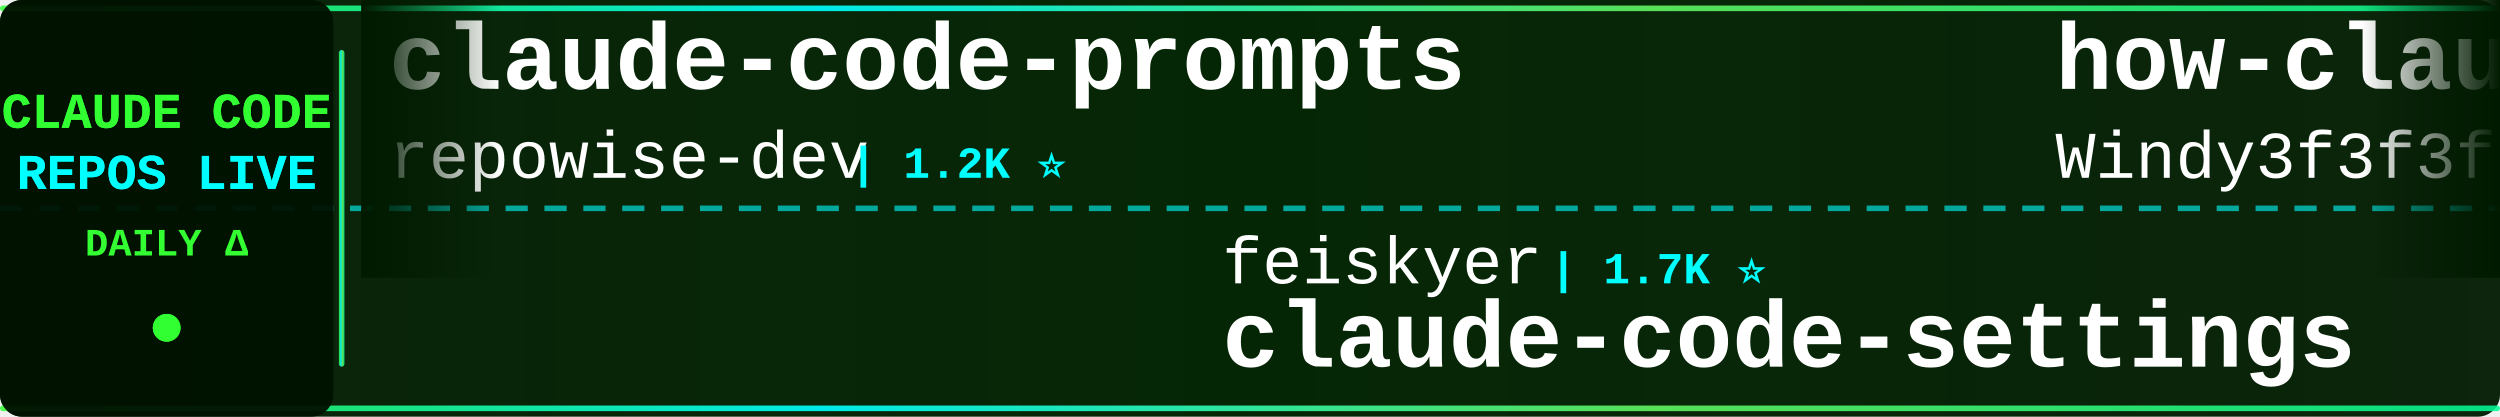
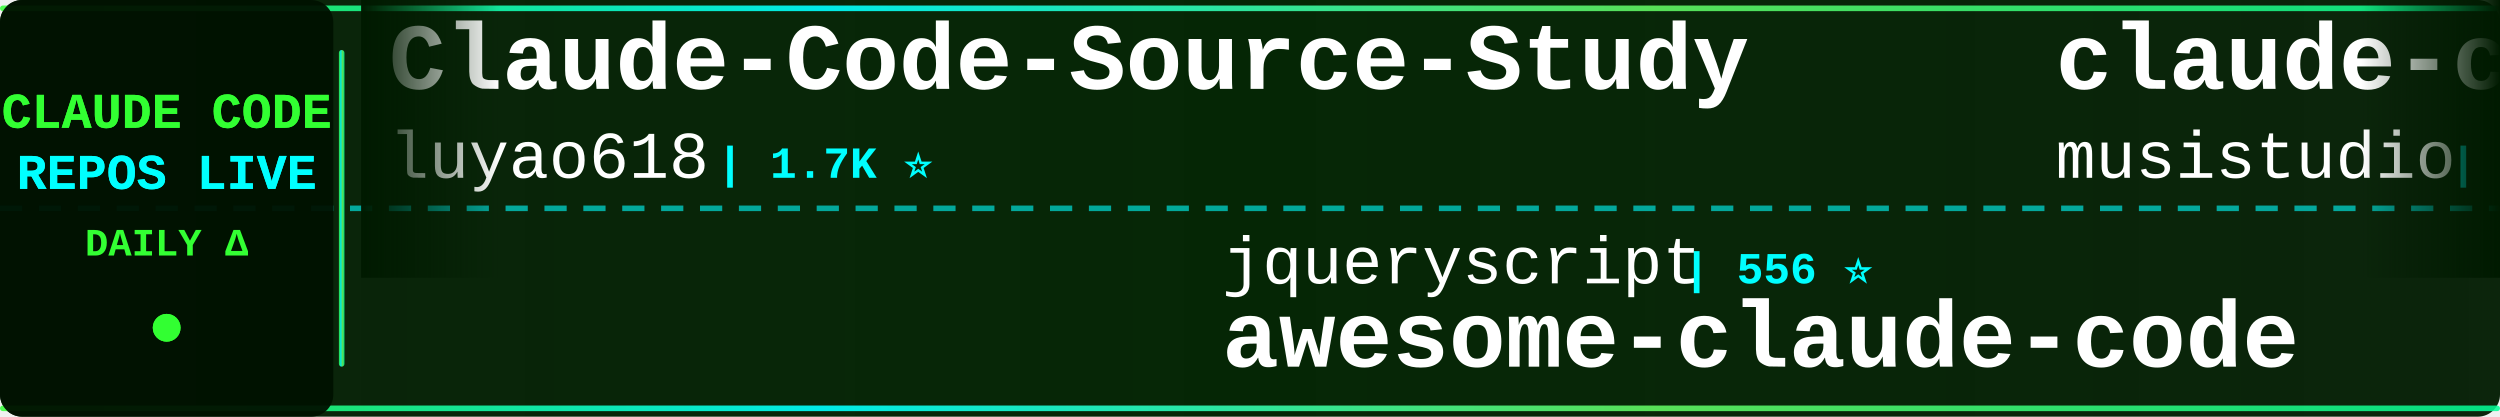
<svg xmlns="http://www.w3.org/2000/svg" width="900" height="150">
  <defs>
    <linearGradient id="tickerBg" x1="0%" y1="0%" x2="100%" y2="0%">
      <stop offset="0%" style="stop-color:#001a00;stop-opacity:0.95" />
      <stop offset="50%" style="stop-color:#002200;stop-opacity:0.98" />
      <stop offset="100%" style="stop-color:#001a00;stop-opacity:0.95" />
    </linearGradient>
    <linearGradient id="borderGrad" x1="0%" y1="0%" x2="100%" y2="0%">
      <stop offset="0%" style="stop-color:#33ff33;stop-opacity:0.85">
        <animate attributeName="stop-opacity" values="0.85;1;0.85" dur="2s" repeatCount="indefinite" />
      </stop>
      <stop offset="33%" style="stop-color:#00ffff;stop-opacity:0.9">
        <animate attributeName="stop-opacity" values="0.9;1;0.9" dur="2.2s" repeatCount="indefinite" />
      </stop>
      <stop offset="66%" style="stop-color:#66ff66;stop-opacity:0.85">
        <animate attributeName="stop-opacity" values="0.85;1;0.85" dur="1.8s" repeatCount="indefinite" />
      </stop>
      <stop offset="100%" style="stop-color:#00ff99;stop-opacity:0.85">
        <animate attributeName="stop-opacity" values="0.85;1;0.85" dur="2s" repeatCount="indefinite" />
      </stop>
    </linearGradient>
    <filter id="textGlow">
      <feGaussianBlur stdDeviation="0.1" result="coloredBlur" />
      <feMerge>
        <feMergeNode in="coloredBlur" />
        <feMergeNode in="SourceGraphic" />
      </feMerge>
    </filter>
    <filter id="metricGlow">
      <feGaussianBlur stdDeviation="0.2" result="coloredBlur" />
      <feMerge>
        <feMergeNode in="coloredBlur" />
        <feMergeNode in="SourceGraphic" />
      </feMerge>
    </filter>
    <linearGradient id="leftFade" x1="0%" y1="0%" x2="100%" y2="0%">
      <stop offset="0%" style="stop-color:#001a00;stop-opacity:1" />
      <stop offset="100%" style="stop-color:#001a00;stop-opacity:0" />
    </linearGradient>
    <linearGradient id="rightFade" x1="0%" y1="0%" x2="100%" y2="0%">
      <stop offset="0%" style="stop-color:#001a00;stop-opacity:0" />
      <stop offset="100%" style="stop-color:#001a00;stop-opacity:1" />
    </linearGradient>
  </defs>
  <rect width="900" height="150" fill="url(#tickerBg)" rx="8" />
  <rect x="0" y="2" width="900" height="2" fill="url(#borderGrad)" rx="1" />
  <rect x="0" y="146" width="900" height="2" fill="url(#borderGrad)" rx="1" />
  <line x1="0" y1="75" x2="900" y2="75" stroke="#00ffff" stroke-width="2" stroke-dasharray="8 6" opacity="0.6" />
  <rect x="0" y="0" width="120" height="150" fill="#001100" opacity="0.95" rx="8" />
  <text x="60" y="46" font-family="'Courier New', monospace" font-size="18" font-weight="bold" fill="#33ff33" text-anchor="middle" filter="url(#textGlow)">
    CLAUDE CODE
  </text>
  <text x="60" y="68" font-family="'Courier New', monospace" font-size="18" font-weight="bold" fill="#00ffff" text-anchor="middle" filter="url(#textGlow)">
    REPOS LIVE
  </text>
  <text x="60" y="92" font-family="'Courier New', monospace" font-size="14" font-weight="bold" fill="#33ff33" text-anchor="middle">
    DAILY Δ
  </text>
  <circle cx="60" cy="118" r="5" fill="#33ff33" filter="url(#metricGlow)">
    <animate attributeName="r" values="4;6;4" dur="1.5s" repeatCount="indefinite" />
    <animate attributeName="opacity" values="0.6;1;0.6" dur="1.5s" repeatCount="indefinite" />
  </circle>
  <rect x="122" y="18" width="2" height="114" fill="url(#borderGrad)" rx="1" />
  <clipPath id="tickerClip">
    <rect x="130" y="0" width="770" height="150" />
  </clipPath>
  <g clip-path="url(#tickerClip)">
    <g id="tickerItems">
      <animateTransform attributeName="transform" attributeType="XML" type="translate" from="0 0" to="-3000 0" dur="54s" repeatCount="indefinite" />
      <g transform="translate(0, 0)">
-         <text x="140" y="32" font-family="'Courier New', monospace" font-size="34" font-weight="bold" fill="#ffffff">claude-code-prompts</text>
-         <text x="140" y="64" font-family="'Courier New', monospace" font-size="24" font-weight="normal" fill="#ffffff" opacity="1.0">repowise-dev</text>
-         <text x="306" y="64" font-family="'Courier New', monospace" font-size="16" font-weight="bold" fill="#00ffff"> | 1.2K ⭐</text>
+         <text x="140" y="32" font-family="'Courier New', monospace" font-size="34" font-weight="bold" fill="#ffffff">Claude-Code-Source-Study</text>
+         <text x="140" y="64" font-family="'Courier New', monospace" font-size="24" font-weight="normal" fill="#ffffff" opacity="1.0">luyao618</text>
+         <text x="258" y="64" font-family="'Courier New', monospace" font-size="16" font-weight="bold" fill="#00ffff"> | 1.7K ⭐</text>
      </g>
      <g transform="translate(300, 0)">
-         <text x="140" y="102" font-family="'Courier New', monospace" font-size="24" font-weight="normal" fill="#ffffff" opacity="1.0">feiskyer</text>
-         <text x="258" y="102" font-family="'Courier New', monospace" font-size="16" font-weight="bold" fill="#00ffff"> | 1.7K ⭐</text>
-         <text x="140" y="132" font-family="'Courier New', monospace" font-size="34" font-weight="bold" fill="#ffffff">claude-code-settings</text>
+         <text x="140" y="102" font-family="'Courier New', monospace" font-size="24" font-weight="normal" fill="#ffffff" opacity="1.0">jqueryscript</text>
+         <text x="306" y="102" font-family="'Courier New', monospace" font-size="16" font-weight="bold" fill="#00ffff"> | 556 ⭐</text>
+         <text x="140" y="132" font-family="'Courier New', monospace" font-size="34" font-weight="bold" fill="#ffffff">awesome-claude-code</text>
      </g>
      <g transform="translate(600, 0)">
-         <text x="140" y="32" font-family="'Courier New', monospace" font-size="34" font-weight="bold" fill="#ffffff">how-claude-code-works</text>
-         <text x="140" y="64" font-family="'Courier New', monospace" font-size="24" font-weight="normal" fill="#ffffff" opacity="1.0">Windy3f3f3f3f</text>
-         <text x="318" y="64" font-family="'Courier New', monospace" font-size="16" font-weight="bold" fill="#00ffff"> | 3.9K ⭐</text>
+         <text x="140" y="32" font-family="'Courier New', monospace" font-size="34" font-weight="bold" fill="#ffffff">claude-code-router</text>
+         <text x="140" y="64" font-family="'Courier New', monospace" font-size="24" font-weight="normal" fill="#ffffff" opacity="1.0">musistudio</text>
+         <text x="282" y="64" font-family="'Courier New', monospace" font-size="16" font-weight="bold" fill="#00ffff"> | 38.4K ⭐ +2</text>
      </g>
      <g transform="translate(900, 0)">
-         <text x="140" y="102" font-family="'Courier New', monospace" font-size="24" font-weight="normal" fill="#ffffff" opacity="1.0">affaan-m</text>
-         <text x="258" y="102" font-family="'Courier New', monospace" font-size="16" font-weight="bold" fill="#00ffff"> | 310.7K ⭐ +66</text>
-         <text x="140" y="132" font-family="'Courier New', monospace" font-size="34" font-weight="bold" fill="#ffffff">ECC</text>
+         <text x="140" y="102" font-family="'Courier New', monospace" font-size="24" font-weight="normal" fill="#ffffff" opacity="1.0">davila7</text>
+         <text x="246" y="102" font-family="'Courier New', monospace" font-size="16" font-weight="bold" fill="#00ffff"> | 34.2K ⭐ +7</text>
+         <text x="140" y="132" font-family="'Courier New', monospace" font-size="34" font-weight="bold" fill="#ffffff">claude-code-templates</text>
      </g>
      <g transform="translate(1200, 0)">
-         <text x="140" y="32" font-family="'Courier New', monospace" font-size="34" font-weight="bold" fill="#ffffff">ClaudeCode-Portable</text>
-         <text x="140" y="64" font-family="'Courier New', monospace" font-size="24" font-weight="normal" fill="#ffffff" opacity="1.0">techjarves</text>
-         <text x="282" y="64" font-family="'Courier New', monospace" font-size="16" font-weight="bold" fill="#00ffff"> | 1.6K ⭐</text>
+         <text x="140" y="32" font-family="'Courier New', monospace" font-size="34" font-weight="bold" fill="#ffffff">everything-claude-code-z...</text>
+         <text x="140" y="64" font-family="'Courier New', monospace" font-size="24" font-weight="normal" fill="#ffffff" opacity="1.0">xu-xiang</text>
+         <text x="258" y="64" font-family="'Courier New', monospace" font-size="16" font-weight="bold" fill="#00ffff"> | 2.0K ⭐</text>
      </g>
      <g transform="translate(1500, 0)">
-         <text x="140" y="102" font-family="'Courier New', monospace" font-size="24" font-weight="normal" fill="#ffffff" opacity="1.0">Chachamaru127</text>
-         <text x="318" y="102" font-family="'Courier New', monospace" font-size="16" font-weight="bold" fill="#00ffff"> | 3.2K ⭐ +1</text>
-         <text x="140" y="132" font-family="'Courier New', monospace" font-size="34" font-weight="bold" fill="#ffffff">claude-code-harness</text>
+         <text x="140" y="102" font-family="'Courier New', monospace" font-size="24" font-weight="normal" fill="#ffffff" opacity="1.0">fazxes</text>
+         <text x="234" y="102" font-family="'Courier New', monospace" font-size="16" font-weight="bold" fill="#00ffff"> | 248 ⭐</text>
+         <text x="140" y="132" font-family="'Courier New', monospace" font-size="34" font-weight="bold" fill="#ffffff">Claude-code</text>
      </g>
      <g transform="translate(1800, 0)">
-         <text x="140" y="32" font-family="'Courier New', monospace" font-size="34" font-weight="bold" fill="#ffffff">Claude-Code-Game-Studios</text>
-         <text x="140" y="64" font-family="'Courier New', monospace" font-size="24" font-weight="normal" fill="#ffffff" opacity="1.0">Donchitos</text>
-         <text x="270" y="64" font-family="'Courier New', monospace" font-size="16" font-weight="bold" fill="#00ffff"> | 40.9K ⭐ +12</text>
+         <text x="140" y="32" font-family="'Courier New', monospace" font-size="34" font-weight="bold" fill="#ffffff">claude-coder</text>
+         <text x="140" y="64" font-family="'Courier New', monospace" font-size="24" font-weight="normal" fill="#ffffff" opacity="1.0">kodu-ai</text>
+         <text x="246" y="64" font-family="'Courier New', monospace" font-size="16" font-weight="bold" fill="#00ffff"> | 5.2K ⭐</text>
      </g>
      <g transform="translate(2100, 0)">
-         <text x="140" y="102" font-family="'Courier New', monospace" font-size="24" font-weight="normal" fill="#ffffff" opacity="1.0">luyao618</text>
-         <text x="258" y="102" font-family="'Courier New', monospace" font-size="16" font-weight="bold" fill="#00ffff"> | 1.7K ⭐</text>
-         <text x="140" y="132" font-family="'Courier New', monospace" font-size="34" font-weight="bold" fill="#ffffff">Claude-Code-Source-Study</text>
+         <text x="140" y="102" font-family="'Courier New', monospace" font-size="24" font-weight="normal" fill="#ffffff" opacity="1.0">LING71671</text>
+         <text x="270" y="102" font-family="'Courier New', monospace" font-size="16" font-weight="bold" fill="#00ffff"> | 996 ⭐</text>
+         <text x="140" y="132" font-family="'Courier New', monospace" font-size="34" font-weight="bold" fill="#ffffff">Open-ClaudeCode</text>
      </g>
      <g transform="translate(2400, 0)">
-         <text x="140" y="32" font-family="'Courier New', monospace" font-size="34" font-weight="bold" fill="#ffffff">claude-code-spec-workflo...</text>
-         <text x="140" y="64" font-family="'Courier New', monospace" font-size="24" font-weight="normal" fill="#ffffff" opacity="1.0">Pimzino</text>
-         <text x="246" y="64" font-family="'Courier New', monospace" font-size="16" font-weight="bold" fill="#00ffff"> | 3.9K ⭐</text>
+         <text x="140" y="32" font-family="'Courier New', monospace" font-size="34" font-weight="bold" fill="#ffffff">claude-code-transcripts</text>
+         <text x="140" y="64" font-family="'Courier New', monospace" font-size="24" font-weight="normal" fill="#ffffff" opacity="1.0">simonw</text>
+         <text x="234" y="64" font-family="'Courier New', monospace" font-size="16" font-weight="bold" fill="#00ffff"> | 1.7K ⭐</text>
      </g>
      <g transform="translate(2700, 0)">
-         <text x="140" y="102" font-family="'Courier New', monospace" font-size="24" font-weight="normal" fill="#ffffff" opacity="1.0">guanshan</text>
-         <text x="258" y="102" font-family="'Courier New', monospace" font-size="16" font-weight="bold" fill="#00ffff"> | 61 ⭐</text>
-         <text x="140" y="132" font-family="'Courier New', monospace" font-size="34" font-weight="bold" fill="#ffffff">ClaudeCode</text>
+         <text x="140" y="102" font-family="'Courier New', monospace" font-size="24" font-weight="normal" fill="#ffffff" opacity="1.0">centminmod</text>
+         <text x="282" y="102" font-family="'Courier New', monospace" font-size="16" font-weight="bold" fill="#00ffff"> | 2.7K ⭐</text>
+         <text x="140" y="132" font-family="'Courier New', monospace" font-size="34" font-weight="bold" fill="#ffffff">my-claude-code-setup</text>
      </g>
      <g transform="translate(3000, 0)">
-         <text x="140" y="32" font-family="'Courier New', monospace" font-size="34" font-weight="bold" fill="#ffffff">claude-code-prompts</text>
-         <text x="140" y="64" font-family="'Courier New', monospace" font-size="24" font-weight="normal" fill="#ffffff" opacity="1.0">repowise-dev</text>
-         <text x="306" y="64" font-family="'Courier New', monospace" font-size="16" font-weight="bold" fill="#00ffff"> | 1.2K ⭐</text>
+         <text x="140" y="32" font-family="'Courier New', monospace" font-size="34" font-weight="bold" fill="#ffffff">Claude-Code-Source-Study</text>
+         <text x="140" y="64" font-family="'Courier New', monospace" font-size="24" font-weight="normal" fill="#ffffff" opacity="1.0">luyao618</text>
+         <text x="258" y="64" font-family="'Courier New', monospace" font-size="16" font-weight="bold" fill="#00ffff"> | 1.7K ⭐</text>
      </g>
      <g transform="translate(3300, 0)">
-         <text x="140" y="102" font-family="'Courier New', monospace" font-size="24" font-weight="normal" fill="#ffffff" opacity="1.0">feiskyer</text>
-         <text x="258" y="102" font-family="'Courier New', monospace" font-size="16" font-weight="bold" fill="#00ffff"> | 1.7K ⭐</text>
-         <text x="140" y="132" font-family="'Courier New', monospace" font-size="34" font-weight="bold" fill="#ffffff">claude-code-settings</text>
+         <text x="140" y="102" font-family="'Courier New', monospace" font-size="24" font-weight="normal" fill="#ffffff" opacity="1.0">jqueryscript</text>
+         <text x="306" y="102" font-family="'Courier New', monospace" font-size="16" font-weight="bold" fill="#00ffff"> | 556 ⭐</text>
+         <text x="140" y="132" font-family="'Courier New', monospace" font-size="34" font-weight="bold" fill="#ffffff">awesome-claude-code</text>
      </g>
      <g transform="translate(3600, 0)">
-         <text x="140" y="32" font-family="'Courier New', monospace" font-size="34" font-weight="bold" fill="#ffffff">how-claude-code-works</text>
-         <text x="140" y="64" font-family="'Courier New', monospace" font-size="24" font-weight="normal" fill="#ffffff" opacity="1.0">Windy3f3f3f3f</text>
-         <text x="318" y="64" font-family="'Courier New', monospace" font-size="16" font-weight="bold" fill="#00ffff"> | 3.9K ⭐</text>
+         <text x="140" y="32" font-family="'Courier New', monospace" font-size="34" font-weight="bold" fill="#ffffff">claude-code-router</text>
+         <text x="140" y="64" font-family="'Courier New', monospace" font-size="24" font-weight="normal" fill="#ffffff" opacity="1.0">musistudio</text>
+         <text x="282" y="64" font-family="'Courier New', monospace" font-size="16" font-weight="bold" fill="#00ffff"> | 38.4K ⭐ +2</text>
      </g>
      <g transform="translate(3900, 0)">
-         <text x="140" y="102" font-family="'Courier New', monospace" font-size="24" font-weight="normal" fill="#ffffff" opacity="1.0">affaan-m</text>
-         <text x="258" y="102" font-family="'Courier New', monospace" font-size="16" font-weight="bold" fill="#00ffff"> | 310.7K ⭐ +66</text>
-         <text x="140" y="132" font-family="'Courier New', monospace" font-size="34" font-weight="bold" fill="#ffffff">ECC</text>
+         <text x="140" y="102" font-family="'Courier New', monospace" font-size="24" font-weight="normal" fill="#ffffff" opacity="1.0">davila7</text>
+         <text x="246" y="102" font-family="'Courier New', monospace" font-size="16" font-weight="bold" fill="#00ffff"> | 34.2K ⭐ +7</text>
+         <text x="140" y="132" font-family="'Courier New', monospace" font-size="34" font-weight="bold" fill="#ffffff">claude-code-templates</text>
      </g>
    </g>
  </g>
  <rect x="130" y="0" width="50" height="100" fill="url(#leftFade)" />
  <rect x="850" y="0" width="50" height="100" fill="url(#rightFade)" />
</svg>
